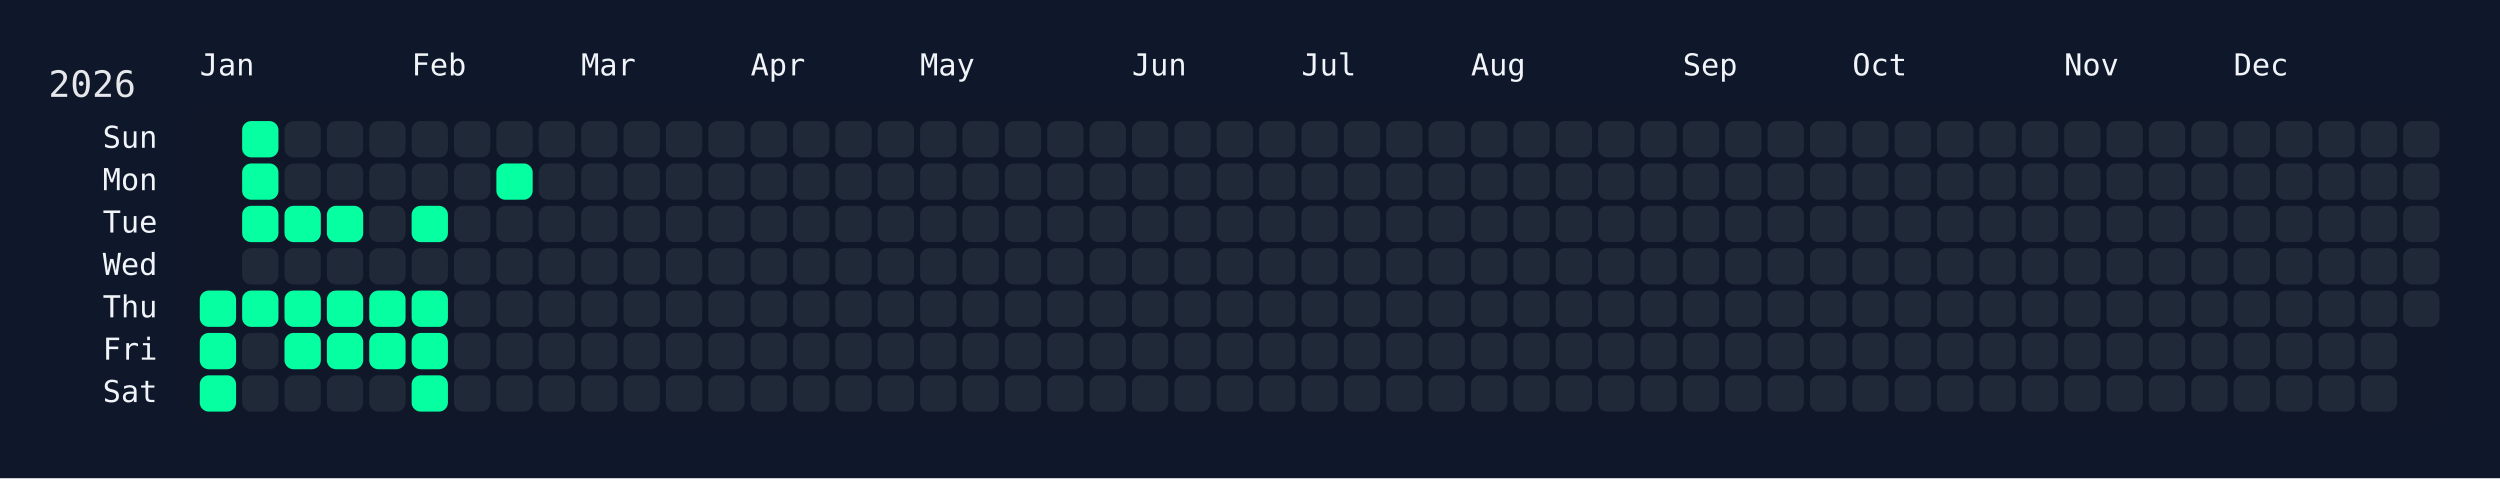
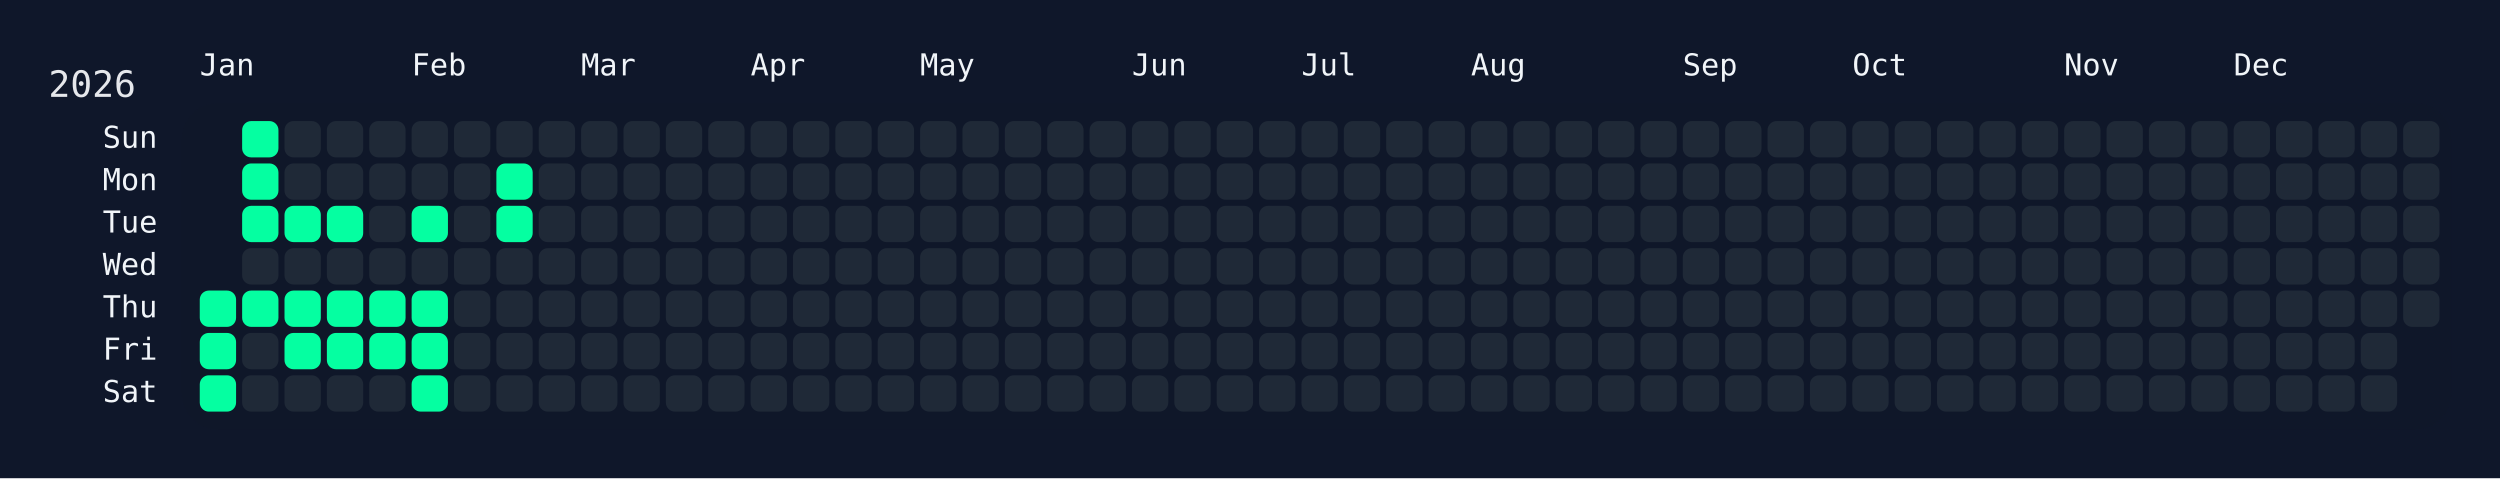
<svg xmlns="http://www.w3.org/2000/svg" width="826" height="158" viewBox="0 0 826 158">
  <rect width="826" height="158" fill="#0f172a" />
  <rect x="60" y="34" width="750" height="108" rx="12" ry="12" fill="rgba(15, 23, 42, 0.8)" />
  <text x="16" y="32" font-size="12" fill="#e5e7eb" font-family="JetBrains Mono, ui-monospace, SFMono-Regular, Menlo, Monaco, Consolas, monospace">2026</text>
  <text x="66" y="18" font-size="10" fill="#f1f5f9" font-family="JetBrains Mono, ui-monospace, SFMono-Regular, Menlo, Monaco, Consolas, monospace" dominant-baseline="hanging">Jan</text>
  <text x="136" y="18" font-size="10" fill="#f1f5f9" font-family="JetBrains Mono, ui-monospace, SFMono-Regular, Menlo, Monaco, Consolas, monospace" dominant-baseline="hanging">Feb</text>
  <text x="192" y="18" font-size="10" fill="#f1f5f9" font-family="JetBrains Mono, ui-monospace, SFMono-Regular, Menlo, Monaco, Consolas, monospace" dominant-baseline="hanging">Mar</text>
  <text x="248" y="18" font-size="10" fill="#f1f5f9" font-family="JetBrains Mono, ui-monospace, SFMono-Regular, Menlo, Monaco, Consolas, monospace" dominant-baseline="hanging">Apr</text>
  <text x="304" y="18" font-size="10" fill="#f1f5f9" font-family="JetBrains Mono, ui-monospace, SFMono-Regular, Menlo, Monaco, Consolas, monospace" dominant-baseline="hanging">May</text>
  <text x="374" y="18" font-size="10" fill="#f1f5f9" font-family="JetBrains Mono, ui-monospace, SFMono-Regular, Menlo, Monaco, Consolas, monospace" dominant-baseline="hanging">Jun</text>
  <text x="430" y="18" font-size="10" fill="#f1f5f9" font-family="JetBrains Mono, ui-monospace, SFMono-Regular, Menlo, Monaco, Consolas, monospace" dominant-baseline="hanging">Jul</text>
  <text x="486" y="18" font-size="10" fill="#f1f5f9" font-family="JetBrains Mono, ui-monospace, SFMono-Regular, Menlo, Monaco, Consolas, monospace" dominant-baseline="hanging">Aug</text>
  <text x="556" y="18" font-size="10" fill="#f1f5f9" font-family="JetBrains Mono, ui-monospace, SFMono-Regular, Menlo, Monaco, Consolas, monospace" dominant-baseline="hanging">Sep</text>
  <text x="612" y="18" font-size="10" fill="#f1f5f9" font-family="JetBrains Mono, ui-monospace, SFMono-Regular, Menlo, Monaco, Consolas, monospace" dominant-baseline="hanging">Oct</text>
  <text x="682" y="18" font-size="10" fill="#f1f5f9" font-family="JetBrains Mono, ui-monospace, SFMono-Regular, Menlo, Monaco, Consolas, monospace" dominant-baseline="hanging">Nov</text>
  <text x="738" y="18" font-size="10" fill="#f1f5f9" font-family="JetBrains Mono, ui-monospace, SFMono-Regular, Menlo, Monaco, Consolas, monospace" dominant-baseline="hanging">Dec</text>
  <text x="52" y="46.0" font-size="10" fill="#f1f5f9" font-family="JetBrains Mono, ui-monospace, SFMono-Regular, Menlo, Monaco, Consolas, monospace" text-anchor="end" dominant-baseline="middle">Sun</text>
  <text x="52" y="60.0" font-size="10" fill="#f1f5f9" font-family="JetBrains Mono, ui-monospace, SFMono-Regular, Menlo, Monaco, Consolas, monospace" text-anchor="end" dominant-baseline="middle">Mon</text>
  <text x="52" y="74.0" font-size="10" fill="#f1f5f9" font-family="JetBrains Mono, ui-monospace, SFMono-Regular, Menlo, Monaco, Consolas, monospace" text-anchor="end" dominant-baseline="middle">Tue</text>
  <text x="52" y="88.0" font-size="10" fill="#f1f5f9" font-family="JetBrains Mono, ui-monospace, SFMono-Regular, Menlo, Monaco, Consolas, monospace" text-anchor="end" dominant-baseline="middle">Wed</text>
  <text x="52" y="102.0" font-size="10" fill="#f1f5f9" font-family="JetBrains Mono, ui-monospace, SFMono-Regular, Menlo, Monaco, Consolas, monospace" text-anchor="end" dominant-baseline="middle">Thu</text>
  <text x="52" y="116.0" font-size="10" fill="#f1f5f9" font-family="JetBrains Mono, ui-monospace, SFMono-Regular, Menlo, Monaco, Consolas, monospace" text-anchor="end" dominant-baseline="middle">Fri</text>
  <text x="52" y="130.0" font-size="10" fill="#f1f5f9" font-family="JetBrains Mono, ui-monospace, SFMono-Regular, Menlo, Monaco, Consolas, monospace" text-anchor="end" dominant-baseline="middle">Sat</text>
  <g transform="translate(66,40)">
    <rect x="0" y="56" width="12" height="12" rx="3" ry="3" fill="#05ffa1" data-date="2026-01-01" />
    <rect x="0" y="70" width="12" height="12" rx="3" ry="3" fill="#05ffa1" data-date="2026-01-02" />
    <rect x="0" y="84" width="12" height="12" rx="3" ry="3" fill="#05ffa1" data-date="2026-01-03" />
    <rect x="14" y="0" width="12" height="12" rx="3" ry="3" fill="#05ffa1" data-date="2026-01-04" />
    <rect x="14" y="14" width="12" height="12" rx="3" ry="3" fill="#05ffa1" data-date="2026-01-05" />
    <rect x="14" y="28" width="12" height="12" rx="3" ry="3" fill="#05ffa1" data-date="2026-01-06" />
    <rect x="14" y="42" width="12" height="12" rx="3" ry="3" fill="#1f2937" data-date="2026-01-07" />
    <rect x="14" y="56" width="12" height="12" rx="3" ry="3" fill="#05ffa1" data-date="2026-01-08" />
    <rect x="14" y="70" width="12" height="12" rx="3" ry="3" fill="#1f2937" data-date="2026-01-09" />
    <rect x="14" y="84" width="12" height="12" rx="3" ry="3" fill="#1f2937" data-date="2026-01-10" />
    <rect x="28" y="0" width="12" height="12" rx="3" ry="3" fill="#1f2937" data-date="2026-01-11" />
    <rect x="28" y="14" width="12" height="12" rx="3" ry="3" fill="#1f2937" data-date="2026-01-12" />
    <rect x="28" y="28" width="12" height="12" rx="3" ry="3" fill="#05ffa1" data-date="2026-01-13" />
    <rect x="28" y="42" width="12" height="12" rx="3" ry="3" fill="#1f2937" data-date="2026-01-14" />
    <rect x="28" y="56" width="12" height="12" rx="3" ry="3" fill="#05ffa1" data-date="2026-01-15" />
    <rect x="28" y="70" width="12" height="12" rx="3" ry="3" fill="#05ffa1" data-date="2026-01-16" />
    <rect x="28" y="84" width="12" height="12" rx="3" ry="3" fill="#1f2937" data-date="2026-01-17" />
    <rect x="42" y="0" width="12" height="12" rx="3" ry="3" fill="#1f2937" data-date="2026-01-18" />
    <rect x="42" y="14" width="12" height="12" rx="3" ry="3" fill="#1f2937" data-date="2026-01-19" />
    <rect x="42" y="28" width="12" height="12" rx="3" ry="3" fill="#05ffa1" data-date="2026-01-20" />
    <rect x="42" y="42" width="12" height="12" rx="3" ry="3" fill="#1f2937" data-date="2026-01-21" />
    <rect x="42" y="56" width="12" height="12" rx="3" ry="3" fill="#05ffa1" data-date="2026-01-22" />
    <rect x="42" y="70" width="12" height="12" rx="3" ry="3" fill="#05ffa1" data-date="2026-01-23" />
    <rect x="42" y="84" width="12" height="12" rx="3" ry="3" fill="#1f2937" data-date="2026-01-24" />
    <rect x="56" y="0" width="12" height="12" rx="3" ry="3" fill="#1f2937" data-date="2026-01-25" />
    <rect x="56" y="14" width="12" height="12" rx="3" ry="3" fill="#1f2937" data-date="2026-01-26" />
    <rect x="56" y="28" width="12" height="12" rx="3" ry="3" fill="#1f2937" data-date="2026-01-27" />
    <rect x="56" y="42" width="12" height="12" rx="3" ry="3" fill="#1f2937" data-date="2026-01-28" />
    <rect x="56" y="56" width="12" height="12" rx="3" ry="3" fill="#05ffa1" data-date="2026-01-29" />
    <rect x="56" y="70" width="12" height="12" rx="3" ry="3" fill="#05ffa1" data-date="2026-01-30" />
    <rect x="56" y="84" width="12" height="12" rx="3" ry="3" fill="#1f2937" data-date="2026-01-31" />
    <rect x="70" y="0" width="12" height="12" rx="3" ry="3" fill="#1f2937" data-date="2026-02-01" />
    <rect x="70" y="14" width="12" height="12" rx="3" ry="3" fill="#1f2937" data-date="2026-02-02" />
    <rect x="70" y="28" width="12" height="12" rx="3" ry="3" fill="#05ffa1" data-date="2026-02-03" />
    <rect x="70" y="42" width="12" height="12" rx="3" ry="3" fill="#1f2937" data-date="2026-02-04" />
    <rect x="70" y="56" width="12" height="12" rx="3" ry="3" fill="#05ffa1" data-date="2026-02-05" />
    <rect x="70" y="70" width="12" height="12" rx="3" ry="3" fill="#05ffa1" data-date="2026-02-06" />
    <rect x="70" y="84" width="12" height="12" rx="3" ry="3" fill="#05ffa1" data-date="2026-02-07" />
    <rect x="84" y="0" width="12" height="12" rx="3" ry="3" fill="#1f2937" data-date="2026-02-08" />
    <rect x="84" y="14" width="12" height="12" rx="3" ry="3" fill="#1f2937" data-date="2026-02-09" />
    <rect x="84" y="28" width="12" height="12" rx="3" ry="3" fill="#1f2937" data-date="2026-02-10" />
    <rect x="84" y="42" width="12" height="12" rx="3" ry="3" fill="#1f2937" data-date="2026-02-11" />
    <rect x="84" y="56" width="12" height="12" rx="3" ry="3" fill="#1f2937" data-date="2026-02-12" />
    <rect x="84" y="70" width="12" height="12" rx="3" ry="3" fill="#1f2937" data-date="2026-02-13" />
    <rect x="84" y="84" width="12" height="12" rx="3" ry="3" fill="#1f2937" data-date="2026-02-14" />
    <rect x="98" y="0" width="12" height="12" rx="3" ry="3" fill="#1f2937" data-date="2026-02-15" />
    <rect x="98" y="14" width="12" height="12" rx="3" ry="3" fill="#05ffa1" data-date="2026-02-16" />
-     <rect x="98" y="28" width="12" height="12" rx="3" ry="3" fill="#1f2937" data-date="2026-02-17" />
+     <rect x="98" y="28" width="12" height="12" rx="3" ry="3" fill="#05ffa1" data-date="2026-02-17" />
    <rect x="98" y="42" width="12" height="12" rx="3" ry="3" fill="#1f2937" data-date="2026-02-18" />
    <rect x="98" y="56" width="12" height="12" rx="3" ry="3" fill="#1f2937" data-date="2026-02-19" />
    <rect x="98" y="70" width="12" height="12" rx="3" ry="3" fill="#1f2937" data-date="2026-02-20" />
    <rect x="98" y="84" width="12" height="12" rx="3" ry="3" fill="#1f2937" data-date="2026-02-21" />
    <rect x="112" y="0" width="12" height="12" rx="3" ry="3" fill="#1f2937" data-date="2026-02-22" />
    <rect x="112" y="14" width="12" height="12" rx="3" ry="3" fill="#1f2937" data-date="2026-02-23" />
    <rect x="112" y="28" width="12" height="12" rx="3" ry="3" fill="#1f2937" data-date="2026-02-24" />
    <rect x="112" y="42" width="12" height="12" rx="3" ry="3" fill="#1f2937" data-date="2026-02-25" />
    <rect x="112" y="56" width="12" height="12" rx="3" ry="3" fill="#1f2937" data-date="2026-02-26" />
    <rect x="112" y="70" width="12" height="12" rx="3" ry="3" fill="#1f2937" data-date="2026-02-27" />
    <rect x="112" y="84" width="12" height="12" rx="3" ry="3" fill="#1f2937" data-date="2026-02-28" />
    <rect x="126" y="0" width="12" height="12" rx="3" ry="3" fill="#1f2937" data-date="2026-03-01" />
    <rect x="126" y="14" width="12" height="12" rx="3" ry="3" fill="#1f2937" data-date="2026-03-02" />
    <rect x="126" y="28" width="12" height="12" rx="3" ry="3" fill="#1f2937" data-date="2026-03-03" />
    <rect x="126" y="42" width="12" height="12" rx="3" ry="3" fill="#1f2937" data-date="2026-03-04" />
    <rect x="126" y="56" width="12" height="12" rx="3" ry="3" fill="#1f2937" data-date="2026-03-05" />
    <rect x="126" y="70" width="12" height="12" rx="3" ry="3" fill="#1f2937" data-date="2026-03-06" />
    <rect x="126" y="84" width="12" height="12" rx="3" ry="3" fill="#1f2937" data-date="2026-03-07" />
    <rect x="140" y="0" width="12" height="12" rx="3" ry="3" fill="#1f2937" data-date="2026-03-08" />
    <rect x="140" y="14" width="12" height="12" rx="3" ry="3" fill="#1f2937" data-date="2026-03-09" />
    <rect x="140" y="28" width="12" height="12" rx="3" ry="3" fill="#1f2937" data-date="2026-03-10" />
    <rect x="140" y="42" width="12" height="12" rx="3" ry="3" fill="#1f2937" data-date="2026-03-11" />
    <rect x="140" y="56" width="12" height="12" rx="3" ry="3" fill="#1f2937" data-date="2026-03-12" />
    <rect x="140" y="70" width="12" height="12" rx="3" ry="3" fill="#1f2937" data-date="2026-03-13" />
    <rect x="140" y="84" width="12" height="12" rx="3" ry="3" fill="#1f2937" data-date="2026-03-14" />
    <rect x="154" y="0" width="12" height="12" rx="3" ry="3" fill="#1f2937" data-date="2026-03-15" />
    <rect x="154" y="14" width="12" height="12" rx="3" ry="3" fill="#1f2937" data-date="2026-03-16" />
    <rect x="154" y="28" width="12" height="12" rx="3" ry="3" fill="#1f2937" data-date="2026-03-17" />
    <rect x="154" y="42" width="12" height="12" rx="3" ry="3" fill="#1f2937" data-date="2026-03-18" />
    <rect x="154" y="56" width="12" height="12" rx="3" ry="3" fill="#1f2937" data-date="2026-03-19" />
    <rect x="154" y="70" width="12" height="12" rx="3" ry="3" fill="#1f2937" data-date="2026-03-20" />
    <rect x="154" y="84" width="12" height="12" rx="3" ry="3" fill="#1f2937" data-date="2026-03-21" />
    <rect x="168" y="0" width="12" height="12" rx="3" ry="3" fill="#1f2937" data-date="2026-03-22" />
    <rect x="168" y="14" width="12" height="12" rx="3" ry="3" fill="#1f2937" data-date="2026-03-23" />
    <rect x="168" y="28" width="12" height="12" rx="3" ry="3" fill="#1f2937" data-date="2026-03-24" />
    <rect x="168" y="42" width="12" height="12" rx="3" ry="3" fill="#1f2937" data-date="2026-03-25" />
    <rect x="168" y="56" width="12" height="12" rx="3" ry="3" fill="#1f2937" data-date="2026-03-26" />
    <rect x="168" y="70" width="12" height="12" rx="3" ry="3" fill="#1f2937" data-date="2026-03-27" />
    <rect x="168" y="84" width="12" height="12" rx="3" ry="3" fill="#1f2937" data-date="2026-03-28" />
    <rect x="182" y="0" width="12" height="12" rx="3" ry="3" fill="#1f2937" data-date="2026-03-29" />
    <rect x="182" y="14" width="12" height="12" rx="3" ry="3" fill="#1f2937" data-date="2026-03-30" />
    <rect x="182" y="28" width="12" height="12" rx="3" ry="3" fill="#1f2937" data-date="2026-03-31" />
    <rect x="182" y="42" width="12" height="12" rx="3" ry="3" fill="#1f2937" data-date="2026-04-01" />
    <rect x="182" y="56" width="12" height="12" rx="3" ry="3" fill="#1f2937" data-date="2026-04-02" />
    <rect x="182" y="70" width="12" height="12" rx="3" ry="3" fill="#1f2937" data-date="2026-04-03" />
    <rect x="182" y="84" width="12" height="12" rx="3" ry="3" fill="#1f2937" data-date="2026-04-04" />
    <rect x="196" y="0" width="12" height="12" rx="3" ry="3" fill="#1f2937" data-date="2026-04-05" />
    <rect x="196" y="14" width="12" height="12" rx="3" ry="3" fill="#1f2937" data-date="2026-04-06" />
    <rect x="196" y="28" width="12" height="12" rx="3" ry="3" fill="#1f2937" data-date="2026-04-07" />
    <rect x="196" y="42" width="12" height="12" rx="3" ry="3" fill="#1f2937" data-date="2026-04-08" />
    <rect x="196" y="56" width="12" height="12" rx="3" ry="3" fill="#1f2937" data-date="2026-04-09" />
    <rect x="196" y="70" width="12" height="12" rx="3" ry="3" fill="#1f2937" data-date="2026-04-10" />
    <rect x="196" y="84" width="12" height="12" rx="3" ry="3" fill="#1f2937" data-date="2026-04-11" />
    <rect x="210" y="0" width="12" height="12" rx="3" ry="3" fill="#1f2937" data-date="2026-04-12" />
    <rect x="210" y="14" width="12" height="12" rx="3" ry="3" fill="#1f2937" data-date="2026-04-13" />
    <rect x="210" y="28" width="12" height="12" rx="3" ry="3" fill="#1f2937" data-date="2026-04-14" />
    <rect x="210" y="42" width="12" height="12" rx="3" ry="3" fill="#1f2937" data-date="2026-04-15" />
    <rect x="210" y="56" width="12" height="12" rx="3" ry="3" fill="#1f2937" data-date="2026-04-16" />
    <rect x="210" y="70" width="12" height="12" rx="3" ry="3" fill="#1f2937" data-date="2026-04-17" />
    <rect x="210" y="84" width="12" height="12" rx="3" ry="3" fill="#1f2937" data-date="2026-04-18" />
    <rect x="224" y="0" width="12" height="12" rx="3" ry="3" fill="#1f2937" data-date="2026-04-19" />
    <rect x="224" y="14" width="12" height="12" rx="3" ry="3" fill="#1f2937" data-date="2026-04-20" />
    <rect x="224" y="28" width="12" height="12" rx="3" ry="3" fill="#1f2937" data-date="2026-04-21" />
    <rect x="224" y="42" width="12" height="12" rx="3" ry="3" fill="#1f2937" data-date="2026-04-22" />
    <rect x="224" y="56" width="12" height="12" rx="3" ry="3" fill="#1f2937" data-date="2026-04-23" />
    <rect x="224" y="70" width="12" height="12" rx="3" ry="3" fill="#1f2937" data-date="2026-04-24" />
    <rect x="224" y="84" width="12" height="12" rx="3" ry="3" fill="#1f2937" data-date="2026-04-25" />
    <rect x="238" y="0" width="12" height="12" rx="3" ry="3" fill="#1f2937" data-date="2026-04-26" />
    <rect x="238" y="14" width="12" height="12" rx="3" ry="3" fill="#1f2937" data-date="2026-04-27" />
    <rect x="238" y="28" width="12" height="12" rx="3" ry="3" fill="#1f2937" data-date="2026-04-28" />
    <rect x="238" y="42" width="12" height="12" rx="3" ry="3" fill="#1f2937" data-date="2026-04-29" />
    <rect x="238" y="56" width="12" height="12" rx="3" ry="3" fill="#1f2937" data-date="2026-04-30" />
    <rect x="238" y="70" width="12" height="12" rx="3" ry="3" fill="#1f2937" data-date="2026-05-01" />
    <rect x="238" y="84" width="12" height="12" rx="3" ry="3" fill="#1f2937" data-date="2026-05-02" />
    <rect x="252" y="0" width="12" height="12" rx="3" ry="3" fill="#1f2937" data-date="2026-05-03" />
    <rect x="252" y="14" width="12" height="12" rx="3" ry="3" fill="#1f2937" data-date="2026-05-04" />
    <rect x="252" y="28" width="12" height="12" rx="3" ry="3" fill="#1f2937" data-date="2026-05-05" />
    <rect x="252" y="42" width="12" height="12" rx="3" ry="3" fill="#1f2937" data-date="2026-05-06" />
    <rect x="252" y="56" width="12" height="12" rx="3" ry="3" fill="#1f2937" data-date="2026-05-07" />
    <rect x="252" y="70" width="12" height="12" rx="3" ry="3" fill="#1f2937" data-date="2026-05-08" />
    <rect x="252" y="84" width="12" height="12" rx="3" ry="3" fill="#1f2937" data-date="2026-05-09" />
    <rect x="266" y="0" width="12" height="12" rx="3" ry="3" fill="#1f2937" data-date="2026-05-10" />
    <rect x="266" y="14" width="12" height="12" rx="3" ry="3" fill="#1f2937" data-date="2026-05-11" />
    <rect x="266" y="28" width="12" height="12" rx="3" ry="3" fill="#1f2937" data-date="2026-05-12" />
    <rect x="266" y="42" width="12" height="12" rx="3" ry="3" fill="#1f2937" data-date="2026-05-13" />
    <rect x="266" y="56" width="12" height="12" rx="3" ry="3" fill="#1f2937" data-date="2026-05-14" />
    <rect x="266" y="70" width="12" height="12" rx="3" ry="3" fill="#1f2937" data-date="2026-05-15" />
    <rect x="266" y="84" width="12" height="12" rx="3" ry="3" fill="#1f2937" data-date="2026-05-16" />
    <rect x="280" y="0" width="12" height="12" rx="3" ry="3" fill="#1f2937" data-date="2026-05-17" />
    <rect x="280" y="14" width="12" height="12" rx="3" ry="3" fill="#1f2937" data-date="2026-05-18" />
    <rect x="280" y="28" width="12" height="12" rx="3" ry="3" fill="#1f2937" data-date="2026-05-19" />
    <rect x="280" y="42" width="12" height="12" rx="3" ry="3" fill="#1f2937" data-date="2026-05-20" />
    <rect x="280" y="56" width="12" height="12" rx="3" ry="3" fill="#1f2937" data-date="2026-05-21" />
    <rect x="280" y="70" width="12" height="12" rx="3" ry="3" fill="#1f2937" data-date="2026-05-22" />
    <rect x="280" y="84" width="12" height="12" rx="3" ry="3" fill="#1f2937" data-date="2026-05-23" />
    <rect x="294" y="0" width="12" height="12" rx="3" ry="3" fill="#1f2937" data-date="2026-05-24" />
    <rect x="294" y="14" width="12" height="12" rx="3" ry="3" fill="#1f2937" data-date="2026-05-25" />
    <rect x="294" y="28" width="12" height="12" rx="3" ry="3" fill="#1f2937" data-date="2026-05-26" />
    <rect x="294" y="42" width="12" height="12" rx="3" ry="3" fill="#1f2937" data-date="2026-05-27" />
    <rect x="294" y="56" width="12" height="12" rx="3" ry="3" fill="#1f2937" data-date="2026-05-28" />
    <rect x="294" y="70" width="12" height="12" rx="3" ry="3" fill="#1f2937" data-date="2026-05-29" />
    <rect x="294" y="84" width="12" height="12" rx="3" ry="3" fill="#1f2937" data-date="2026-05-30" />
    <rect x="308" y="0" width="12" height="12" rx="3" ry="3" fill="#1f2937" data-date="2026-05-31" />
    <rect x="308" y="14" width="12" height="12" rx="3" ry="3" fill="#1f2937" data-date="2026-06-01" />
    <rect x="308" y="28" width="12" height="12" rx="3" ry="3" fill="#1f2937" data-date="2026-06-02" />
    <rect x="308" y="42" width="12" height="12" rx="3" ry="3" fill="#1f2937" data-date="2026-06-03" />
    <rect x="308" y="56" width="12" height="12" rx="3" ry="3" fill="#1f2937" data-date="2026-06-04" />
    <rect x="308" y="70" width="12" height="12" rx="3" ry="3" fill="#1f2937" data-date="2026-06-05" />
    <rect x="308" y="84" width="12" height="12" rx="3" ry="3" fill="#1f2937" data-date="2026-06-06" />
    <rect x="322" y="0" width="12" height="12" rx="3" ry="3" fill="#1f2937" data-date="2026-06-07" />
    <rect x="322" y="14" width="12" height="12" rx="3" ry="3" fill="#1f2937" data-date="2026-06-08" />
    <rect x="322" y="28" width="12" height="12" rx="3" ry="3" fill="#1f2937" data-date="2026-06-09" />
    <rect x="322" y="42" width="12" height="12" rx="3" ry="3" fill="#1f2937" data-date="2026-06-10" />
    <rect x="322" y="56" width="12" height="12" rx="3" ry="3" fill="#1f2937" data-date="2026-06-11" />
    <rect x="322" y="70" width="12" height="12" rx="3" ry="3" fill="#1f2937" data-date="2026-06-12" />
    <rect x="322" y="84" width="12" height="12" rx="3" ry="3" fill="#1f2937" data-date="2026-06-13" />
    <rect x="336" y="0" width="12" height="12" rx="3" ry="3" fill="#1f2937" data-date="2026-06-14" />
    <rect x="336" y="14" width="12" height="12" rx="3" ry="3" fill="#1f2937" data-date="2026-06-15" />
    <rect x="336" y="28" width="12" height="12" rx="3" ry="3" fill="#1f2937" data-date="2026-06-16" />
    <rect x="336" y="42" width="12" height="12" rx="3" ry="3" fill="#1f2937" data-date="2026-06-17" />
    <rect x="336" y="56" width="12" height="12" rx="3" ry="3" fill="#1f2937" data-date="2026-06-18" />
    <rect x="336" y="70" width="12" height="12" rx="3" ry="3" fill="#1f2937" data-date="2026-06-19" />
    <rect x="336" y="84" width="12" height="12" rx="3" ry="3" fill="#1f2937" data-date="2026-06-20" />
    <rect x="350" y="0" width="12" height="12" rx="3" ry="3" fill="#1f2937" data-date="2026-06-21" />
    <rect x="350" y="14" width="12" height="12" rx="3" ry="3" fill="#1f2937" data-date="2026-06-22" />
    <rect x="350" y="28" width="12" height="12" rx="3" ry="3" fill="#1f2937" data-date="2026-06-23" />
    <rect x="350" y="42" width="12" height="12" rx="3" ry="3" fill="#1f2937" data-date="2026-06-24" />
    <rect x="350" y="56" width="12" height="12" rx="3" ry="3" fill="#1f2937" data-date="2026-06-25" />
    <rect x="350" y="70" width="12" height="12" rx="3" ry="3" fill="#1f2937" data-date="2026-06-26" />
    <rect x="350" y="84" width="12" height="12" rx="3" ry="3" fill="#1f2937" data-date="2026-06-27" />
    <rect x="364" y="0" width="12" height="12" rx="3" ry="3" fill="#1f2937" data-date="2026-06-28" />
    <rect x="364" y="14" width="12" height="12" rx="3" ry="3" fill="#1f2937" data-date="2026-06-29" />
    <rect x="364" y="28" width="12" height="12" rx="3" ry="3" fill="#1f2937" data-date="2026-06-30" />
    <rect x="364" y="42" width="12" height="12" rx="3" ry="3" fill="#1f2937" data-date="2026-07-01" />
    <rect x="364" y="56" width="12" height="12" rx="3" ry="3" fill="#1f2937" data-date="2026-07-02" />
    <rect x="364" y="70" width="12" height="12" rx="3" ry="3" fill="#1f2937" data-date="2026-07-03" />
    <rect x="364" y="84" width="12" height="12" rx="3" ry="3" fill="#1f2937" data-date="2026-07-04" />
    <rect x="378" y="0" width="12" height="12" rx="3" ry="3" fill="#1f2937" data-date="2026-07-05" />
    <rect x="378" y="14" width="12" height="12" rx="3" ry="3" fill="#1f2937" data-date="2026-07-06" />
    <rect x="378" y="28" width="12" height="12" rx="3" ry="3" fill="#1f2937" data-date="2026-07-07" />
    <rect x="378" y="42" width="12" height="12" rx="3" ry="3" fill="#1f2937" data-date="2026-07-08" />
    <rect x="378" y="56" width="12" height="12" rx="3" ry="3" fill="#1f2937" data-date="2026-07-09" />
    <rect x="378" y="70" width="12" height="12" rx="3" ry="3" fill="#1f2937" data-date="2026-07-10" />
    <rect x="378" y="84" width="12" height="12" rx="3" ry="3" fill="#1f2937" data-date="2026-07-11" />
    <rect x="392" y="0" width="12" height="12" rx="3" ry="3" fill="#1f2937" data-date="2026-07-12" />
    <rect x="392" y="14" width="12" height="12" rx="3" ry="3" fill="#1f2937" data-date="2026-07-13" />
    <rect x="392" y="28" width="12" height="12" rx="3" ry="3" fill="#1f2937" data-date="2026-07-14" />
    <rect x="392" y="42" width="12" height="12" rx="3" ry="3" fill="#1f2937" data-date="2026-07-15" />
    <rect x="392" y="56" width="12" height="12" rx="3" ry="3" fill="#1f2937" data-date="2026-07-16" />
    <rect x="392" y="70" width="12" height="12" rx="3" ry="3" fill="#1f2937" data-date="2026-07-17" />
    <rect x="392" y="84" width="12" height="12" rx="3" ry="3" fill="#1f2937" data-date="2026-07-18" />
    <rect x="406" y="0" width="12" height="12" rx="3" ry="3" fill="#1f2937" data-date="2026-07-19" />
    <rect x="406" y="14" width="12" height="12" rx="3" ry="3" fill="#1f2937" data-date="2026-07-20" />
    <rect x="406" y="28" width="12" height="12" rx="3" ry="3" fill="#1f2937" data-date="2026-07-21" />
    <rect x="406" y="42" width="12" height="12" rx="3" ry="3" fill="#1f2937" data-date="2026-07-22" />
    <rect x="406" y="56" width="12" height="12" rx="3" ry="3" fill="#1f2937" data-date="2026-07-23" />
    <rect x="406" y="70" width="12" height="12" rx="3" ry="3" fill="#1f2937" data-date="2026-07-24" />
    <rect x="406" y="84" width="12" height="12" rx="3" ry="3" fill="#1f2937" data-date="2026-07-25" />
    <rect x="420" y="0" width="12" height="12" rx="3" ry="3" fill="#1f2937" data-date="2026-07-26" />
    <rect x="420" y="14" width="12" height="12" rx="3" ry="3" fill="#1f2937" data-date="2026-07-27" />
    <rect x="420" y="28" width="12" height="12" rx="3" ry="3" fill="#1f2937" data-date="2026-07-28" />
    <rect x="420" y="42" width="12" height="12" rx="3" ry="3" fill="#1f2937" data-date="2026-07-29" />
    <rect x="420" y="56" width="12" height="12" rx="3" ry="3" fill="#1f2937" data-date="2026-07-30" />
    <rect x="420" y="70" width="12" height="12" rx="3" ry="3" fill="#1f2937" data-date="2026-07-31" />
    <rect x="420" y="84" width="12" height="12" rx="3" ry="3" fill="#1f2937" data-date="2026-08-01" />
    <rect x="434" y="0" width="12" height="12" rx="3" ry="3" fill="#1f2937" data-date="2026-08-02" />
    <rect x="434" y="14" width="12" height="12" rx="3" ry="3" fill="#1f2937" data-date="2026-08-03" />
    <rect x="434" y="28" width="12" height="12" rx="3" ry="3" fill="#1f2937" data-date="2026-08-04" />
    <rect x="434" y="42" width="12" height="12" rx="3" ry="3" fill="#1f2937" data-date="2026-08-05" />
    <rect x="434" y="56" width="12" height="12" rx="3" ry="3" fill="#1f2937" data-date="2026-08-06" />
    <rect x="434" y="70" width="12" height="12" rx="3" ry="3" fill="#1f2937" data-date="2026-08-07" />
    <rect x="434" y="84" width="12" height="12" rx="3" ry="3" fill="#1f2937" data-date="2026-08-08" />
    <rect x="448" y="0" width="12" height="12" rx="3" ry="3" fill="#1f2937" data-date="2026-08-09" />
    <rect x="448" y="14" width="12" height="12" rx="3" ry="3" fill="#1f2937" data-date="2026-08-10" />
    <rect x="448" y="28" width="12" height="12" rx="3" ry="3" fill="#1f2937" data-date="2026-08-11" />
    <rect x="448" y="42" width="12" height="12" rx="3" ry="3" fill="#1f2937" data-date="2026-08-12" />
    <rect x="448" y="56" width="12" height="12" rx="3" ry="3" fill="#1f2937" data-date="2026-08-13" />
    <rect x="448" y="70" width="12" height="12" rx="3" ry="3" fill="#1f2937" data-date="2026-08-14" />
    <rect x="448" y="84" width="12" height="12" rx="3" ry="3" fill="#1f2937" data-date="2026-08-15" />
    <rect x="462" y="0" width="12" height="12" rx="3" ry="3" fill="#1f2937" data-date="2026-08-16" />
    <rect x="462" y="14" width="12" height="12" rx="3" ry="3" fill="#1f2937" data-date="2026-08-17" />
    <rect x="462" y="28" width="12" height="12" rx="3" ry="3" fill="#1f2937" data-date="2026-08-18" />
    <rect x="462" y="42" width="12" height="12" rx="3" ry="3" fill="#1f2937" data-date="2026-08-19" />
    <rect x="462" y="56" width="12" height="12" rx="3" ry="3" fill="#1f2937" data-date="2026-08-20" />
    <rect x="462" y="70" width="12" height="12" rx="3" ry="3" fill="#1f2937" data-date="2026-08-21" />
    <rect x="462" y="84" width="12" height="12" rx="3" ry="3" fill="#1f2937" data-date="2026-08-22" />
    <rect x="476" y="0" width="12" height="12" rx="3" ry="3" fill="#1f2937" data-date="2026-08-23" />
    <rect x="476" y="14" width="12" height="12" rx="3" ry="3" fill="#1f2937" data-date="2026-08-24" />
    <rect x="476" y="28" width="12" height="12" rx="3" ry="3" fill="#1f2937" data-date="2026-08-25" />
    <rect x="476" y="42" width="12" height="12" rx="3" ry="3" fill="#1f2937" data-date="2026-08-26" />
    <rect x="476" y="56" width="12" height="12" rx="3" ry="3" fill="#1f2937" data-date="2026-08-27" />
    <rect x="476" y="70" width="12" height="12" rx="3" ry="3" fill="#1f2937" data-date="2026-08-28" />
    <rect x="476" y="84" width="12" height="12" rx="3" ry="3" fill="#1f2937" data-date="2026-08-29" />
    <rect x="490" y="0" width="12" height="12" rx="3" ry="3" fill="#1f2937" data-date="2026-08-30" />
    <rect x="490" y="14" width="12" height="12" rx="3" ry="3" fill="#1f2937" data-date="2026-08-31" />
    <rect x="490" y="28" width="12" height="12" rx="3" ry="3" fill="#1f2937" data-date="2026-09-01" />
    <rect x="490" y="42" width="12" height="12" rx="3" ry="3" fill="#1f2937" data-date="2026-09-02" />
    <rect x="490" y="56" width="12" height="12" rx="3" ry="3" fill="#1f2937" data-date="2026-09-03" />
    <rect x="490" y="70" width="12" height="12" rx="3" ry="3" fill="#1f2937" data-date="2026-09-04" />
    <rect x="490" y="84" width="12" height="12" rx="3" ry="3" fill="#1f2937" data-date="2026-09-05" />
    <rect x="504" y="0" width="12" height="12" rx="3" ry="3" fill="#1f2937" data-date="2026-09-06" />
    <rect x="504" y="14" width="12" height="12" rx="3" ry="3" fill="#1f2937" data-date="2026-09-07" />
    <rect x="504" y="28" width="12" height="12" rx="3" ry="3" fill="#1f2937" data-date="2026-09-08" />
    <rect x="504" y="42" width="12" height="12" rx="3" ry="3" fill="#1f2937" data-date="2026-09-09" />
    <rect x="504" y="56" width="12" height="12" rx="3" ry="3" fill="#1f2937" data-date="2026-09-10" />
    <rect x="504" y="70" width="12" height="12" rx="3" ry="3" fill="#1f2937" data-date="2026-09-11" />
    <rect x="504" y="84" width="12" height="12" rx="3" ry="3" fill="#1f2937" data-date="2026-09-12" />
    <rect x="518" y="0" width="12" height="12" rx="3" ry="3" fill="#1f2937" data-date="2026-09-13" />
    <rect x="518" y="14" width="12" height="12" rx="3" ry="3" fill="#1f2937" data-date="2026-09-14" />
    <rect x="518" y="28" width="12" height="12" rx="3" ry="3" fill="#1f2937" data-date="2026-09-15" />
    <rect x="518" y="42" width="12" height="12" rx="3" ry="3" fill="#1f2937" data-date="2026-09-16" />
    <rect x="518" y="56" width="12" height="12" rx="3" ry="3" fill="#1f2937" data-date="2026-09-17" />
    <rect x="518" y="70" width="12" height="12" rx="3" ry="3" fill="#1f2937" data-date="2026-09-18" />
    <rect x="518" y="84" width="12" height="12" rx="3" ry="3" fill="#1f2937" data-date="2026-09-19" />
    <rect x="532" y="0" width="12" height="12" rx="3" ry="3" fill="#1f2937" data-date="2026-09-20" />
    <rect x="532" y="14" width="12" height="12" rx="3" ry="3" fill="#1f2937" data-date="2026-09-21" />
    <rect x="532" y="28" width="12" height="12" rx="3" ry="3" fill="#1f2937" data-date="2026-09-22" />
    <rect x="532" y="42" width="12" height="12" rx="3" ry="3" fill="#1f2937" data-date="2026-09-23" />
    <rect x="532" y="56" width="12" height="12" rx="3" ry="3" fill="#1f2937" data-date="2026-09-24" />
    <rect x="532" y="70" width="12" height="12" rx="3" ry="3" fill="#1f2937" data-date="2026-09-25" />
    <rect x="532" y="84" width="12" height="12" rx="3" ry="3" fill="#1f2937" data-date="2026-09-26" />
    <rect x="546" y="0" width="12" height="12" rx="3" ry="3" fill="#1f2937" data-date="2026-09-27" />
    <rect x="546" y="14" width="12" height="12" rx="3" ry="3" fill="#1f2937" data-date="2026-09-28" />
    <rect x="546" y="28" width="12" height="12" rx="3" ry="3" fill="#1f2937" data-date="2026-09-29" />
    <rect x="546" y="42" width="12" height="12" rx="3" ry="3" fill="#1f2937" data-date="2026-09-30" />
    <rect x="546" y="56" width="12" height="12" rx="3" ry="3" fill="#1f2937" data-date="2026-10-01" />
    <rect x="546" y="70" width="12" height="12" rx="3" ry="3" fill="#1f2937" data-date="2026-10-02" />
    <rect x="546" y="84" width="12" height="12" rx="3" ry="3" fill="#1f2937" data-date="2026-10-03" />
    <rect x="560" y="0" width="12" height="12" rx="3" ry="3" fill="#1f2937" data-date="2026-10-04" />
    <rect x="560" y="14" width="12" height="12" rx="3" ry="3" fill="#1f2937" data-date="2026-10-05" />
    <rect x="560" y="28" width="12" height="12" rx="3" ry="3" fill="#1f2937" data-date="2026-10-06" />
    <rect x="560" y="42" width="12" height="12" rx="3" ry="3" fill="#1f2937" data-date="2026-10-07" />
    <rect x="560" y="56" width="12" height="12" rx="3" ry="3" fill="#1f2937" data-date="2026-10-08" />
    <rect x="560" y="70" width="12" height="12" rx="3" ry="3" fill="#1f2937" data-date="2026-10-09" />
    <rect x="560" y="84" width="12" height="12" rx="3" ry="3" fill="#1f2937" data-date="2026-10-10" />
    <rect x="574" y="0" width="12" height="12" rx="3" ry="3" fill="#1f2937" data-date="2026-10-11" />
    <rect x="574" y="14" width="12" height="12" rx="3" ry="3" fill="#1f2937" data-date="2026-10-12" />
    <rect x="574" y="28" width="12" height="12" rx="3" ry="3" fill="#1f2937" data-date="2026-10-13" />
    <rect x="574" y="42" width="12" height="12" rx="3" ry="3" fill="#1f2937" data-date="2026-10-14" />
    <rect x="574" y="56" width="12" height="12" rx="3" ry="3" fill="#1f2937" data-date="2026-10-15" />
    <rect x="574" y="70" width="12" height="12" rx="3" ry="3" fill="#1f2937" data-date="2026-10-16" />
    <rect x="574" y="84" width="12" height="12" rx="3" ry="3" fill="#1f2937" data-date="2026-10-17" />
    <rect x="588" y="0" width="12" height="12" rx="3" ry="3" fill="#1f2937" data-date="2026-10-18" />
    <rect x="588" y="14" width="12" height="12" rx="3" ry="3" fill="#1f2937" data-date="2026-10-19" />
    <rect x="588" y="28" width="12" height="12" rx="3" ry="3" fill="#1f2937" data-date="2026-10-20" />
    <rect x="588" y="42" width="12" height="12" rx="3" ry="3" fill="#1f2937" data-date="2026-10-21" />
    <rect x="588" y="56" width="12" height="12" rx="3" ry="3" fill="#1f2937" data-date="2026-10-22" />
    <rect x="588" y="70" width="12" height="12" rx="3" ry="3" fill="#1f2937" data-date="2026-10-23" />
    <rect x="588" y="84" width="12" height="12" rx="3" ry="3" fill="#1f2937" data-date="2026-10-24" />
    <rect x="602" y="0" width="12" height="12" rx="3" ry="3" fill="#1f2937" data-date="2026-10-25" />
    <rect x="602" y="14" width="12" height="12" rx="3" ry="3" fill="#1f2937" data-date="2026-10-26" />
    <rect x="602" y="28" width="12" height="12" rx="3" ry="3" fill="#1f2937" data-date="2026-10-27" />
    <rect x="602" y="42" width="12" height="12" rx="3" ry="3" fill="#1f2937" data-date="2026-10-28" />
    <rect x="602" y="56" width="12" height="12" rx="3" ry="3" fill="#1f2937" data-date="2026-10-29" />
    <rect x="602" y="70" width="12" height="12" rx="3" ry="3" fill="#1f2937" data-date="2026-10-30" />
    <rect x="602" y="84" width="12" height="12" rx="3" ry="3" fill="#1f2937" data-date="2026-10-31" />
    <rect x="616" y="0" width="12" height="12" rx="3" ry="3" fill="#1f2937" data-date="2026-11-01" />
    <rect x="616" y="14" width="12" height="12" rx="3" ry="3" fill="#1f2937" data-date="2026-11-02" />
    <rect x="616" y="28" width="12" height="12" rx="3" ry="3" fill="#1f2937" data-date="2026-11-03" />
    <rect x="616" y="42" width="12" height="12" rx="3" ry="3" fill="#1f2937" data-date="2026-11-04" />
    <rect x="616" y="56" width="12" height="12" rx="3" ry="3" fill="#1f2937" data-date="2026-11-05" />
    <rect x="616" y="70" width="12" height="12" rx="3" ry="3" fill="#1f2937" data-date="2026-11-06" />
    <rect x="616" y="84" width="12" height="12" rx="3" ry="3" fill="#1f2937" data-date="2026-11-07" />
    <rect x="630" y="0" width="12" height="12" rx="3" ry="3" fill="#1f2937" data-date="2026-11-08" />
    <rect x="630" y="14" width="12" height="12" rx="3" ry="3" fill="#1f2937" data-date="2026-11-09" />
    <rect x="630" y="28" width="12" height="12" rx="3" ry="3" fill="#1f2937" data-date="2026-11-10" />
    <rect x="630" y="42" width="12" height="12" rx="3" ry="3" fill="#1f2937" data-date="2026-11-11" />
    <rect x="630" y="56" width="12" height="12" rx="3" ry="3" fill="#1f2937" data-date="2026-11-12" />
    <rect x="630" y="70" width="12" height="12" rx="3" ry="3" fill="#1f2937" data-date="2026-11-13" />
    <rect x="630" y="84" width="12" height="12" rx="3" ry="3" fill="#1f2937" data-date="2026-11-14" />
    <rect x="644" y="0" width="12" height="12" rx="3" ry="3" fill="#1f2937" data-date="2026-11-15" />
    <rect x="644" y="14" width="12" height="12" rx="3" ry="3" fill="#1f2937" data-date="2026-11-16" />
    <rect x="644" y="28" width="12" height="12" rx="3" ry="3" fill="#1f2937" data-date="2026-11-17" />
    <rect x="644" y="42" width="12" height="12" rx="3" ry="3" fill="#1f2937" data-date="2026-11-18" />
    <rect x="644" y="56" width="12" height="12" rx="3" ry="3" fill="#1f2937" data-date="2026-11-19" />
    <rect x="644" y="70" width="12" height="12" rx="3" ry="3" fill="#1f2937" data-date="2026-11-20" />
    <rect x="644" y="84" width="12" height="12" rx="3" ry="3" fill="#1f2937" data-date="2026-11-21" />
    <rect x="658" y="0" width="12" height="12" rx="3" ry="3" fill="#1f2937" data-date="2026-11-22" />
    <rect x="658" y="14" width="12" height="12" rx="3" ry="3" fill="#1f2937" data-date="2026-11-23" />
    <rect x="658" y="28" width="12" height="12" rx="3" ry="3" fill="#1f2937" data-date="2026-11-24" />
    <rect x="658" y="42" width="12" height="12" rx="3" ry="3" fill="#1f2937" data-date="2026-11-25" />
    <rect x="658" y="56" width="12" height="12" rx="3" ry="3" fill="#1f2937" data-date="2026-11-26" />
    <rect x="658" y="70" width="12" height="12" rx="3" ry="3" fill="#1f2937" data-date="2026-11-27" />
    <rect x="658" y="84" width="12" height="12" rx="3" ry="3" fill="#1f2937" data-date="2026-11-28" />
    <rect x="672" y="0" width="12" height="12" rx="3" ry="3" fill="#1f2937" data-date="2026-11-29" />
    <rect x="672" y="14" width="12" height="12" rx="3" ry="3" fill="#1f2937" data-date="2026-11-30" />
    <rect x="672" y="28" width="12" height="12" rx="3" ry="3" fill="#1f2937" data-date="2026-12-01" />
    <rect x="672" y="42" width="12" height="12" rx="3" ry="3" fill="#1f2937" data-date="2026-12-02" />
    <rect x="672" y="56" width="12" height="12" rx="3" ry="3" fill="#1f2937" data-date="2026-12-03" />
    <rect x="672" y="70" width="12" height="12" rx="3" ry="3" fill="#1f2937" data-date="2026-12-04" />
    <rect x="672" y="84" width="12" height="12" rx="3" ry="3" fill="#1f2937" data-date="2026-12-05" />
    <rect x="686" y="0" width="12" height="12" rx="3" ry="3" fill="#1f2937" data-date="2026-12-06" />
    <rect x="686" y="14" width="12" height="12" rx="3" ry="3" fill="#1f2937" data-date="2026-12-07" />
    <rect x="686" y="28" width="12" height="12" rx="3" ry="3" fill="#1f2937" data-date="2026-12-08" />
    <rect x="686" y="42" width="12" height="12" rx="3" ry="3" fill="#1f2937" data-date="2026-12-09" />
    <rect x="686" y="56" width="12" height="12" rx="3" ry="3" fill="#1f2937" data-date="2026-12-10" />
    <rect x="686" y="70" width="12" height="12" rx="3" ry="3" fill="#1f2937" data-date="2026-12-11" />
    <rect x="686" y="84" width="12" height="12" rx="3" ry="3" fill="#1f2937" data-date="2026-12-12" />
    <rect x="700" y="0" width="12" height="12" rx="3" ry="3" fill="#1f2937" data-date="2026-12-13" />
    <rect x="700" y="14" width="12" height="12" rx="3" ry="3" fill="#1f2937" data-date="2026-12-14" />
    <rect x="700" y="28" width="12" height="12" rx="3" ry="3" fill="#1f2937" data-date="2026-12-15" />
    <rect x="700" y="42" width="12" height="12" rx="3" ry="3" fill="#1f2937" data-date="2026-12-16" />
    <rect x="700" y="56" width="12" height="12" rx="3" ry="3" fill="#1f2937" data-date="2026-12-17" />
    <rect x="700" y="70" width="12" height="12" rx="3" ry="3" fill="#1f2937" data-date="2026-12-18" />
    <rect x="700" y="84" width="12" height="12" rx="3" ry="3" fill="#1f2937" data-date="2026-12-19" />
    <rect x="714" y="0" width="12" height="12" rx="3" ry="3" fill="#1f2937" data-date="2026-12-20" />
    <rect x="714" y="14" width="12" height="12" rx="3" ry="3" fill="#1f2937" data-date="2026-12-21" />
    <rect x="714" y="28" width="12" height="12" rx="3" ry="3" fill="#1f2937" data-date="2026-12-22" />
    <rect x="714" y="42" width="12" height="12" rx="3" ry="3" fill="#1f2937" data-date="2026-12-23" />
    <rect x="714" y="56" width="12" height="12" rx="3" ry="3" fill="#1f2937" data-date="2026-12-24" />
    <rect x="714" y="70" width="12" height="12" rx="3" ry="3" fill="#1f2937" data-date="2026-12-25" />
    <rect x="714" y="84" width="12" height="12" rx="3" ry="3" fill="#1f2937" data-date="2026-12-26" />
    <rect x="728" y="0" width="12" height="12" rx="3" ry="3" fill="#1f2937" data-date="2026-12-27" />
    <rect x="728" y="14" width="12" height="12" rx="3" ry="3" fill="#1f2937" data-date="2026-12-28" />
    <rect x="728" y="28" width="12" height="12" rx="3" ry="3" fill="#1f2937" data-date="2026-12-29" />
    <rect x="728" y="42" width="12" height="12" rx="3" ry="3" fill="#1f2937" data-date="2026-12-30" />
    <rect x="728" y="56" width="12" height="12" rx="3" ry="3" fill="#1f2937" data-date="2026-12-31" />
  </g>
</svg>
